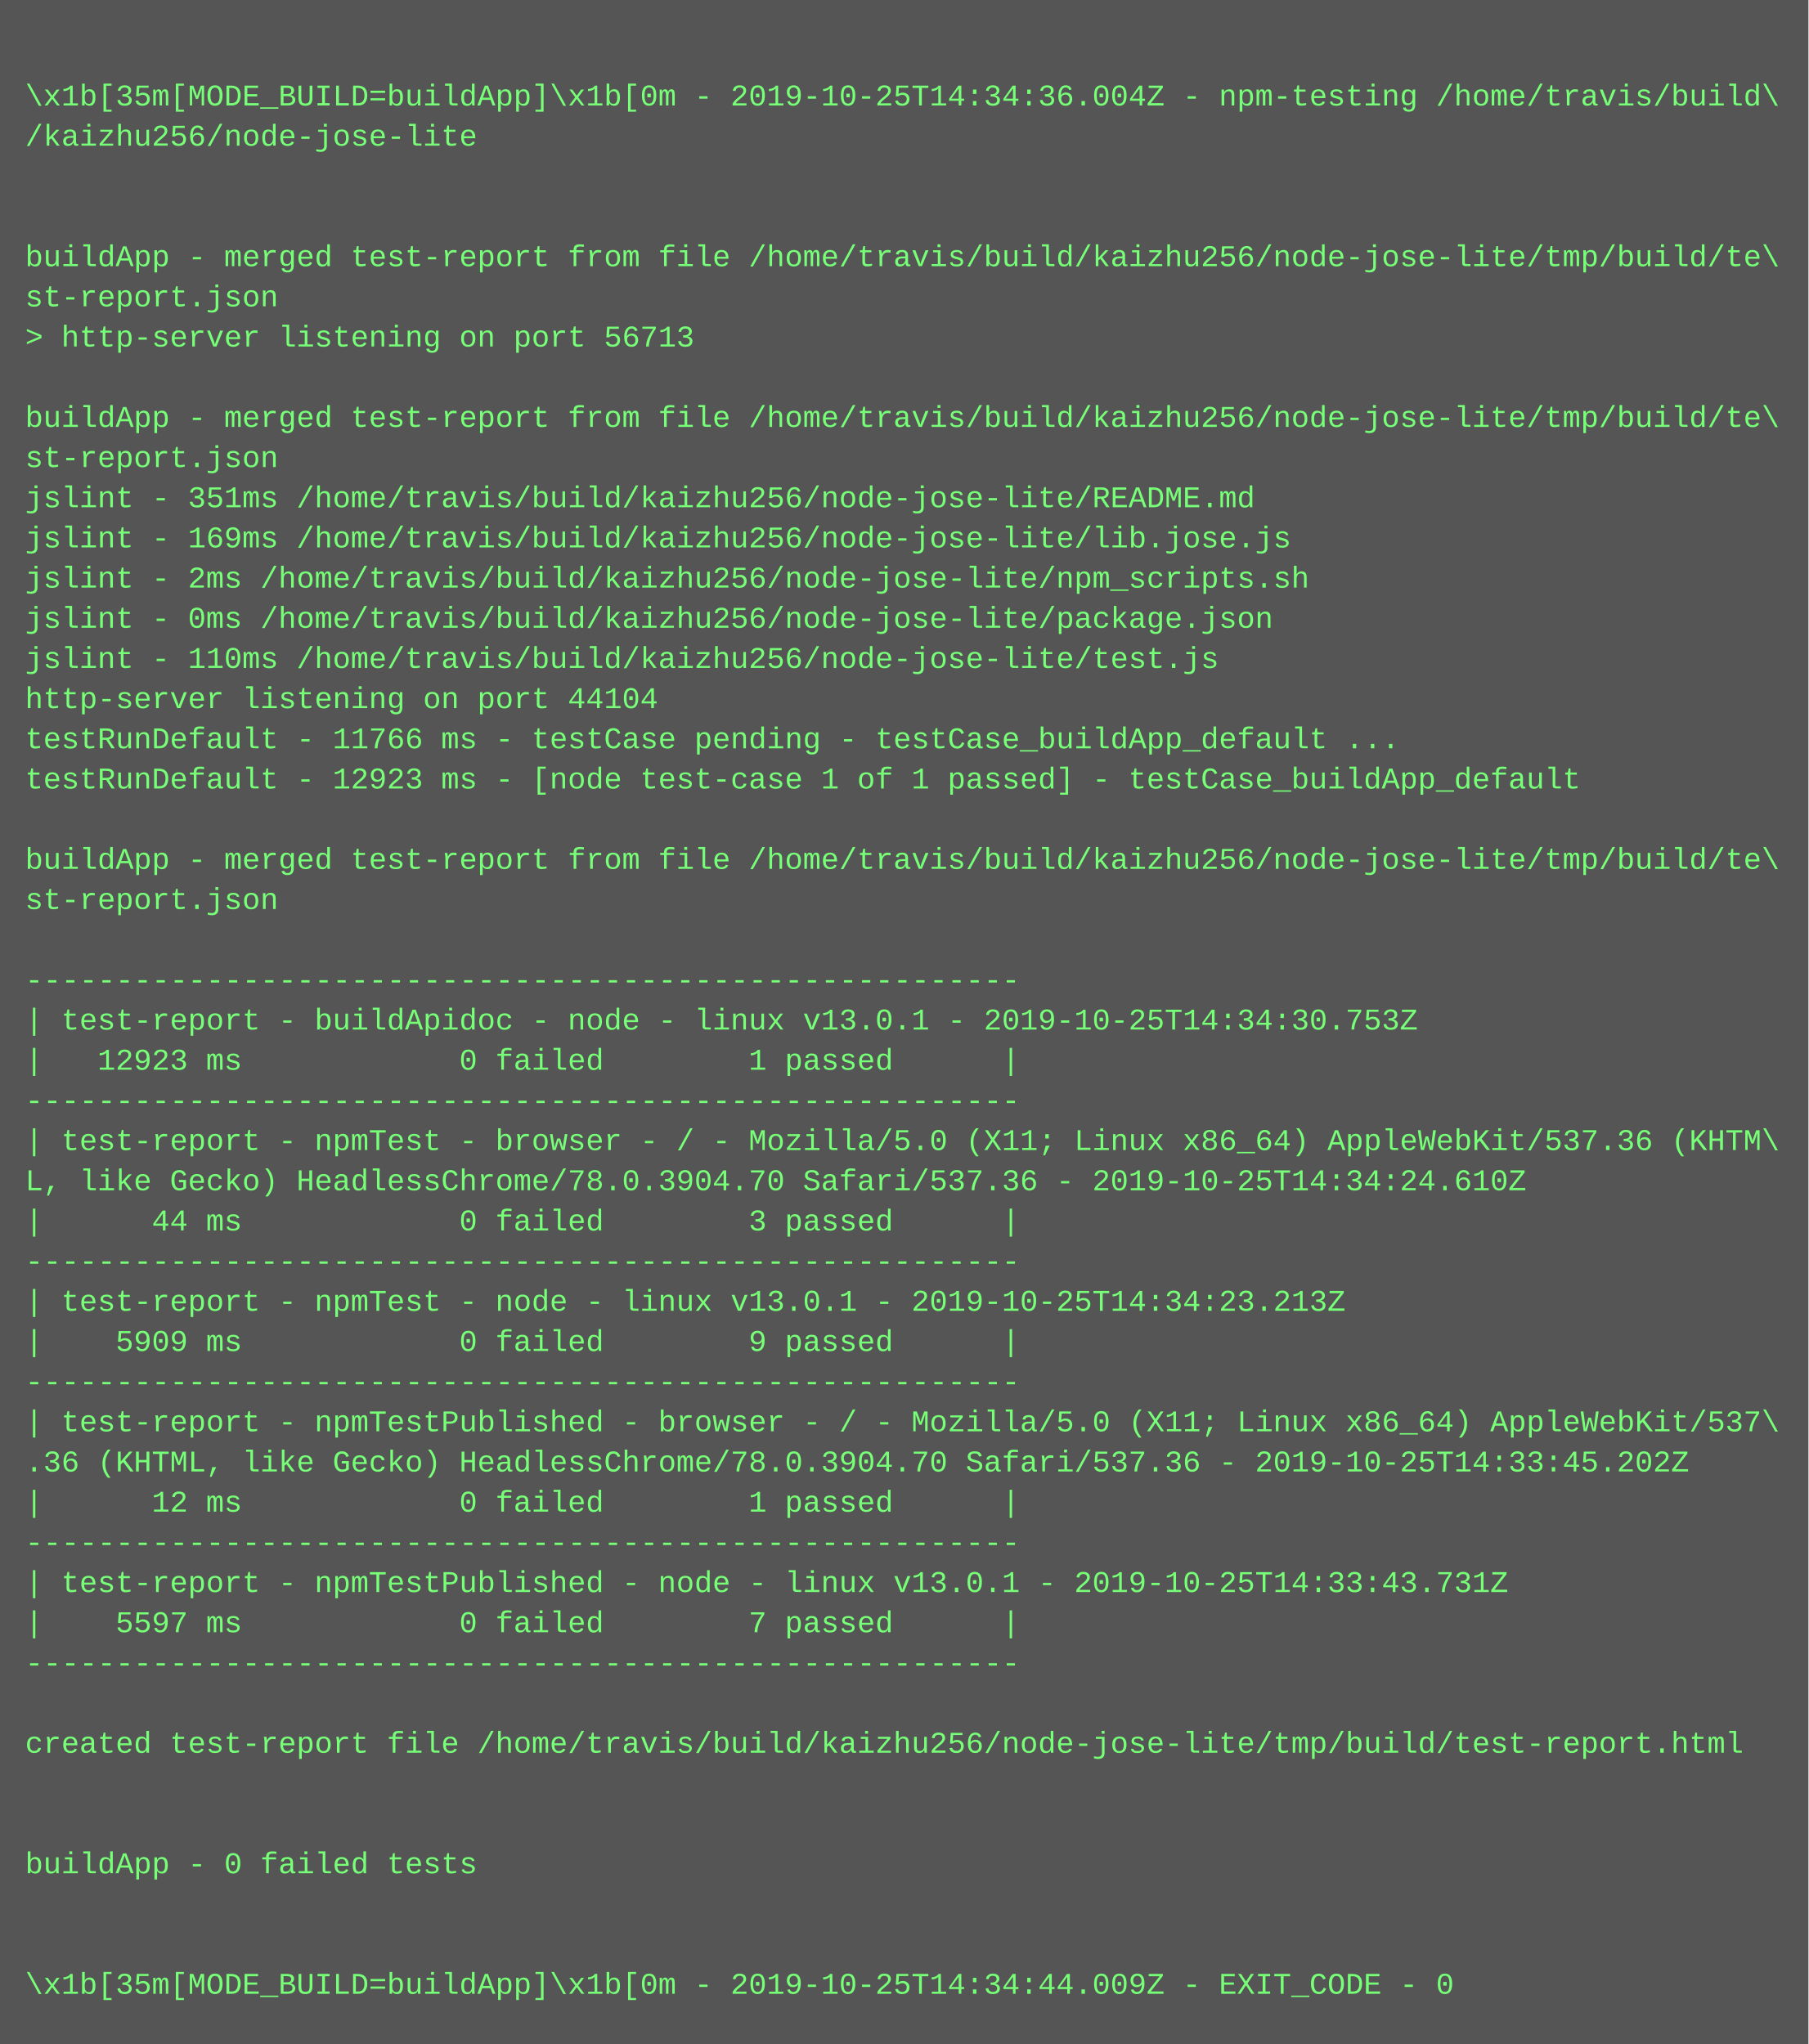
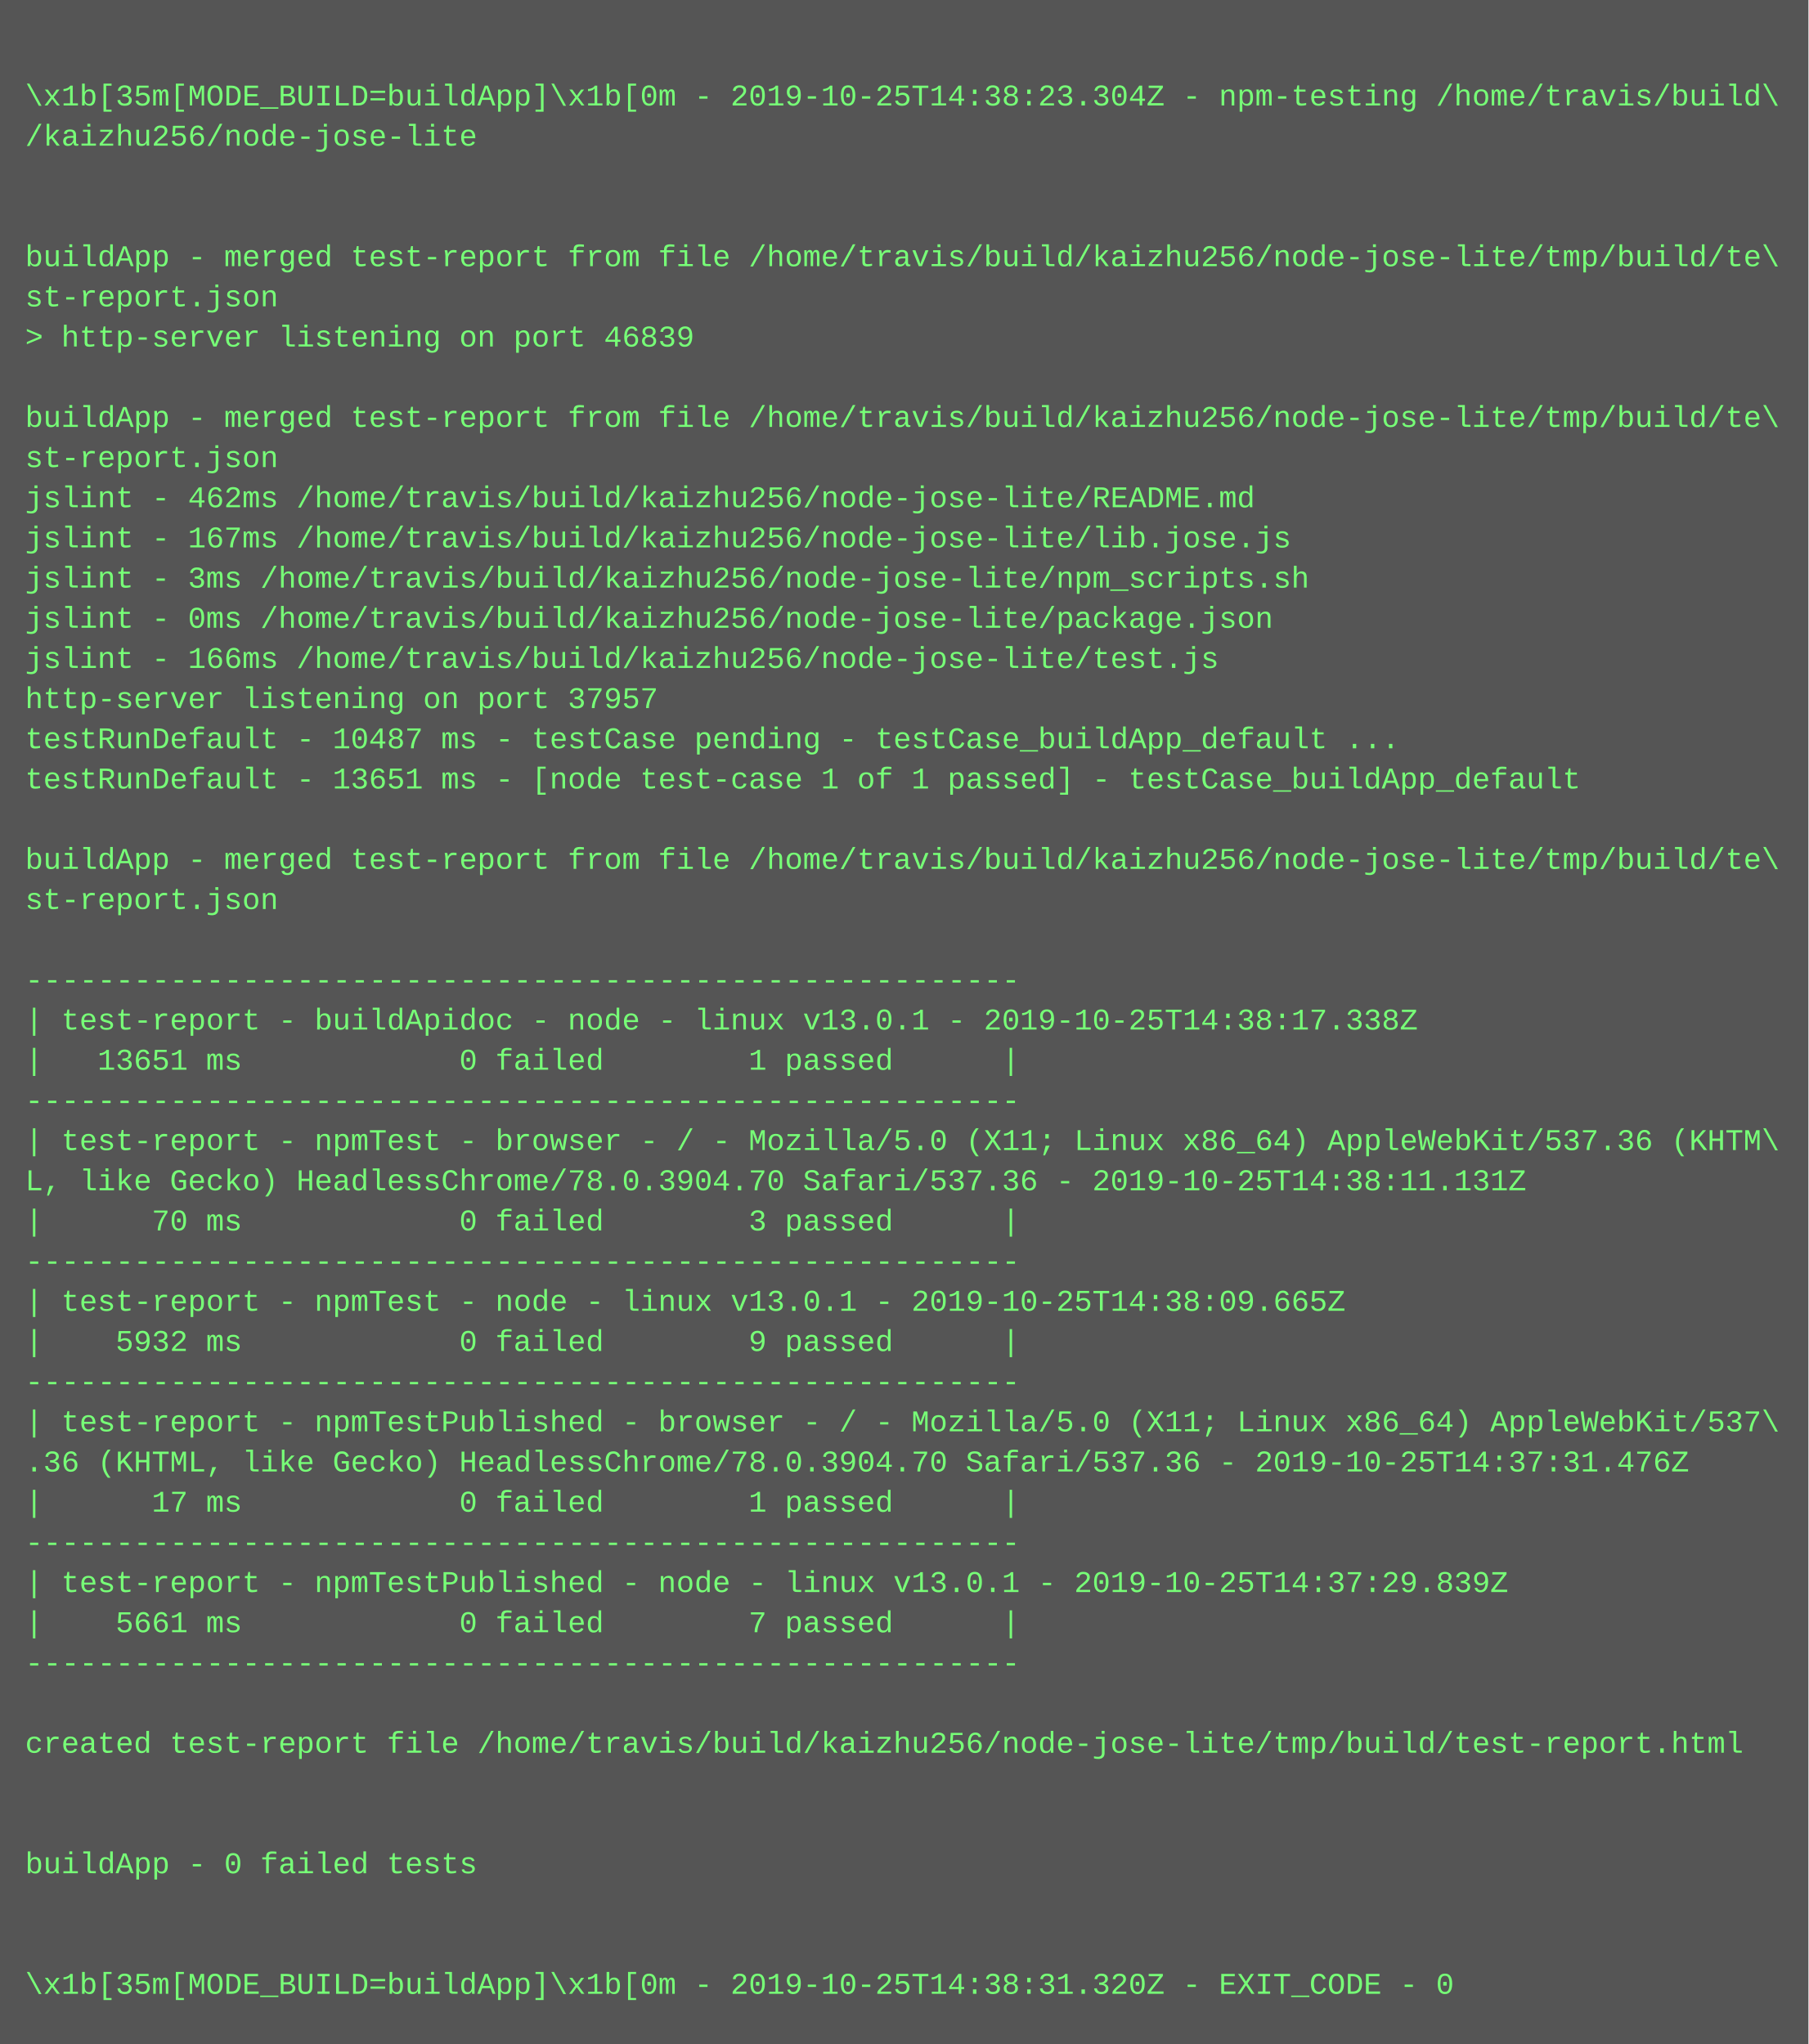
<svg xmlns="http://www.w3.org/2000/svg" height="814" width="720">
  <rect height="814" fill="#555" width="720" />
  <text fill="#7f7" font-family="Courier New" font-size="12" xml:space="preserve">
    <tspan x="10" y="26" />
-     <tspan x="10" y="42">\x1b[35m[MODE_BUILD=buildApp]\x1b[0m - 2019-10-25T14:34:36.004Z - npm-testing /home/travis/build\</tspan>
+     <tspan x="10" y="42">\x1b[35m[MODE_BUILD=buildApp]\x1b[0m - 2019-10-25T14:38:23.304Z - npm-testing /home/travis/build\</tspan>
    <tspan x="10" y="58">/kaizhu256/node-jose-lite</tspan>
    <tspan x="10" y="74" />
    <tspan x="10" y="90" />
    <tspan x="10" y="106">buildApp - merged test-report from file /home/travis/build/kaizhu256/node-jose-lite/tmp/build/te\</tspan>
    <tspan x="10" y="122">st-report.json</tspan>
-     <tspan x="10" y="138">&gt; http-server listening on port 56713</tspan>
+     <tspan x="10" y="138">&gt; http-server listening on port 46839</tspan>
    <tspan x="10" y="154" />
    <tspan x="10" y="170">buildApp - merged test-report from file /home/travis/build/kaizhu256/node-jose-lite/tmp/build/te\</tspan>
    <tspan x="10" y="186">st-report.json</tspan>
-     <tspan x="10" y="202">jslint - 351ms /home/travis/build/kaizhu256/node-jose-lite/README.md</tspan>
-     <tspan x="10" y="218">jslint - 169ms /home/travis/build/kaizhu256/node-jose-lite/lib.jose.js</tspan>
-     <tspan x="10" y="234">jslint - 2ms /home/travis/build/kaizhu256/node-jose-lite/npm_scripts.sh</tspan>
+     <tspan x="10" y="202">jslint - 462ms /home/travis/build/kaizhu256/node-jose-lite/README.md</tspan>
+     <tspan x="10" y="218">jslint - 167ms /home/travis/build/kaizhu256/node-jose-lite/lib.jose.js</tspan>
+     <tspan x="10" y="234">jslint - 3ms /home/travis/build/kaizhu256/node-jose-lite/npm_scripts.sh</tspan>
    <tspan x="10" y="250">jslint - 0ms /home/travis/build/kaizhu256/node-jose-lite/package.json</tspan>
-     <tspan x="10" y="266">jslint - 110ms /home/travis/build/kaizhu256/node-jose-lite/test.js</tspan>
-     <tspan x="10" y="282">http-server listening on port 44104</tspan>
-     <tspan x="10" y="298">testRunDefault - 11766 ms - testCase pending - testCase_buildApp_default ...</tspan>
-     <tspan x="10" y="314">testRunDefault - 12923 ms - [node test-case 1 of 1 passed] - testCase_buildApp_default</tspan>
+     <tspan x="10" y="266">jslint - 166ms /home/travis/build/kaizhu256/node-jose-lite/test.js</tspan>
+     <tspan x="10" y="282">http-server listening on port 37957</tspan>
+     <tspan x="10" y="298">testRunDefault - 10487 ms - testCase pending - testCase_buildApp_default ...</tspan>
+     <tspan x="10" y="314">testRunDefault - 13651 ms - [node test-case 1 of 1 passed] - testCase_buildApp_default</tspan>
    <tspan x="10" y="330" />
    <tspan x="10" y="346">buildApp - merged test-report from file /home/travis/build/kaizhu256/node-jose-lite/tmp/build/te\</tspan>
    <tspan x="10" y="362">st-report.json</tspan>
    <tspan x="10" y="378" />
    <tspan x="10" y="394">-------------------------------------------------------</tspan>
-     <tspan x="10" y="410">| test-report - buildApidoc - node - linux v13.0.1 - 2019-10-25T14:34:30.753Z</tspan>
-     <tspan x="10" y="426">|   12923 ms            0 failed        1 passed      |</tspan>
+     <tspan x="10" y="410">| test-report - buildApidoc - node - linux v13.0.1 - 2019-10-25T14:38:17.338Z</tspan>
+     <tspan x="10" y="426">|   13651 ms            0 failed        1 passed      |</tspan>
    <tspan x="10" y="442">-------------------------------------------------------</tspan>
    <tspan x="10" y="458">| test-report - npmTest - browser - / - Mozilla/5.0 (X11; Linux x86_64) AppleWebKit/537.36 (KHTM\</tspan>
-     <tspan x="10" y="474">L, like Gecko) HeadlessChrome/78.0.3904.70 Safari/537.36 - 2019-10-25T14:34:24.610Z</tspan>
-     <tspan x="10" y="490">|      44 ms            0 failed        3 passed      |</tspan>
+     <tspan x="10" y="474">L, like Gecko) HeadlessChrome/78.0.3904.70 Safari/537.36 - 2019-10-25T14:38:11.131Z</tspan>
+     <tspan x="10" y="490">|      70 ms            0 failed        3 passed      |</tspan>
    <tspan x="10" y="506">-------------------------------------------------------</tspan>
-     <tspan x="10" y="522">| test-report - npmTest - node - linux v13.0.1 - 2019-10-25T14:34:23.213Z</tspan>
-     <tspan x="10" y="538">|    5909 ms            0 failed        9 passed      |</tspan>
+     <tspan x="10" y="522">| test-report - npmTest - node - linux v13.0.1 - 2019-10-25T14:38:09.665Z</tspan>
+     <tspan x="10" y="538">|    5932 ms            0 failed        9 passed      |</tspan>
    <tspan x="10" y="554">-------------------------------------------------------</tspan>
    <tspan x="10" y="570">| test-report - npmTestPublished - browser - / - Mozilla/5.0 (X11; Linux x86_64) AppleWebKit/537\</tspan>
-     <tspan x="10" y="586">.36 (KHTML, like Gecko) HeadlessChrome/78.0.3904.70 Safari/537.36 - 2019-10-25T14:33:45.202Z</tspan>
-     <tspan x="10" y="602">|      12 ms            0 failed        1 passed      |</tspan>
+     <tspan x="10" y="586">.36 (KHTML, like Gecko) HeadlessChrome/78.0.3904.70 Safari/537.36 - 2019-10-25T14:37:31.476Z</tspan>
+     <tspan x="10" y="602">|      17 ms            0 failed        1 passed      |</tspan>
    <tspan x="10" y="618">-------------------------------------------------------</tspan>
-     <tspan x="10" y="634">| test-report - npmTestPublished - node - linux v13.0.1 - 2019-10-25T14:33:43.731Z</tspan>
-     <tspan x="10" y="650">|    5597 ms            0 failed        7 passed      |</tspan>
+     <tspan x="10" y="634">| test-report - npmTestPublished - node - linux v13.0.1 - 2019-10-25T14:37:29.839Z</tspan>
+     <tspan x="10" y="650">|    5661 ms            0 failed        7 passed      |</tspan>
    <tspan x="10" y="666">-------------------------------------------------------</tspan>
    <tspan x="10" y="682" />
    <tspan x="10" y="698">created test-report file /home/travis/build/kaizhu256/node-jose-lite/tmp/build/test-report.html</tspan>
    <tspan x="10" y="714" />
    <tspan x="10" y="730" />
    <tspan x="10" y="746">buildApp - 0 failed tests</tspan>
    <tspan x="10" y="762" />
    <tspan x="10" y="778" />
-     <tspan x="10" y="794">\x1b[35m[MODE_BUILD=buildApp]\x1b[0m - 2019-10-25T14:34:44.009Z - EXIT_CODE - 0</tspan>
+     <tspan x="10" y="794">\x1b[35m[MODE_BUILD=buildApp]\x1b[0m - 2019-10-25T14:38:31.320Z - EXIT_CODE - 0</tspan>
  </text>
</svg>
